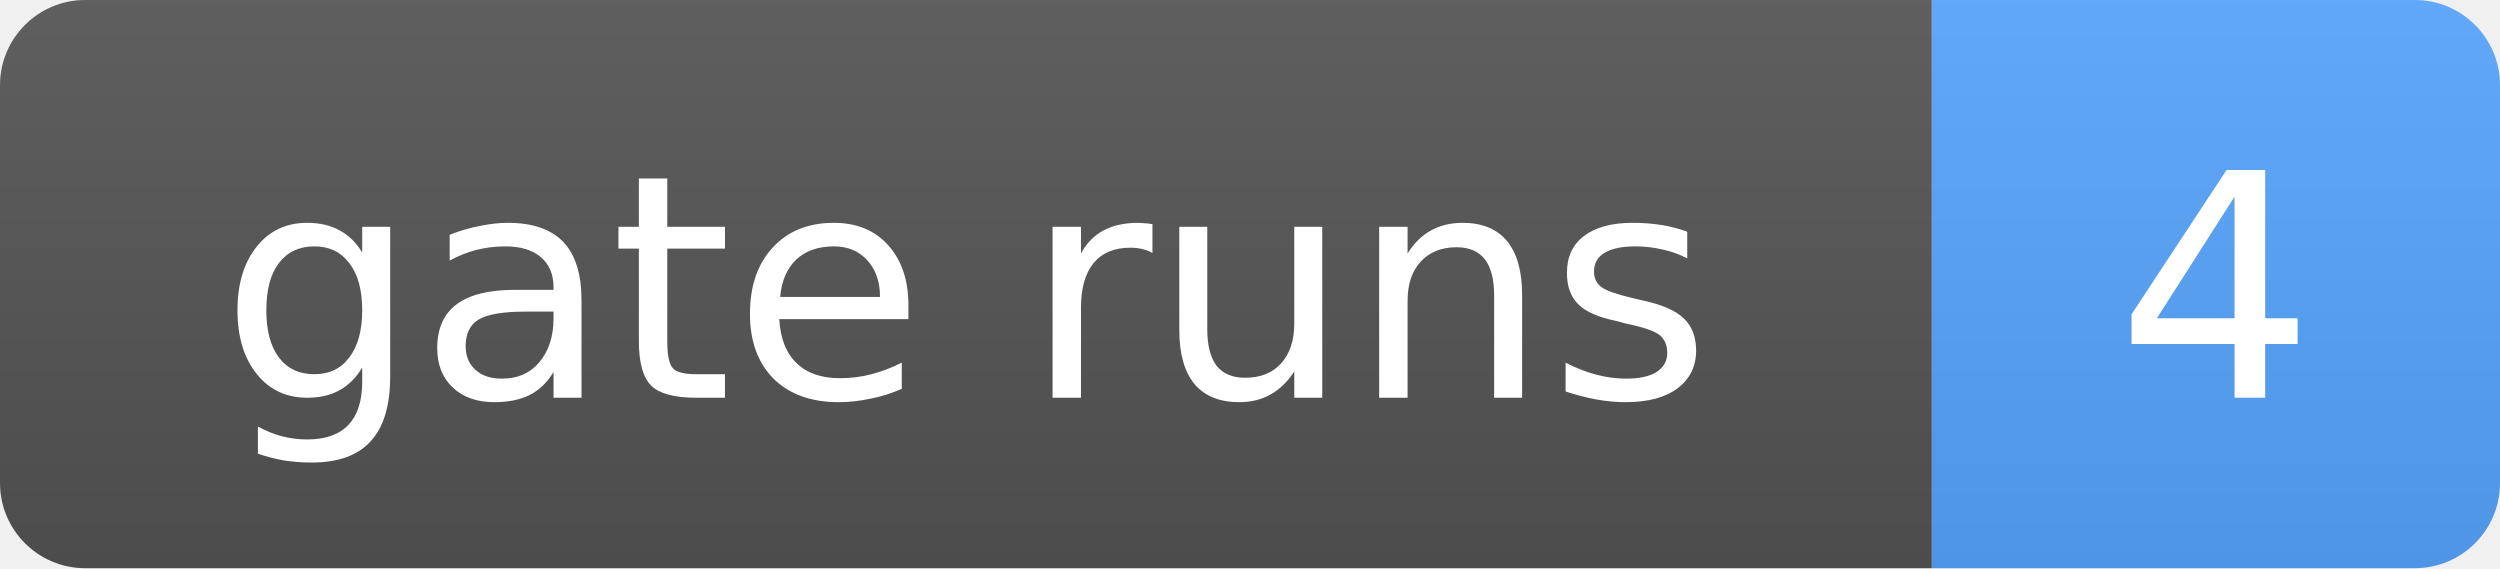
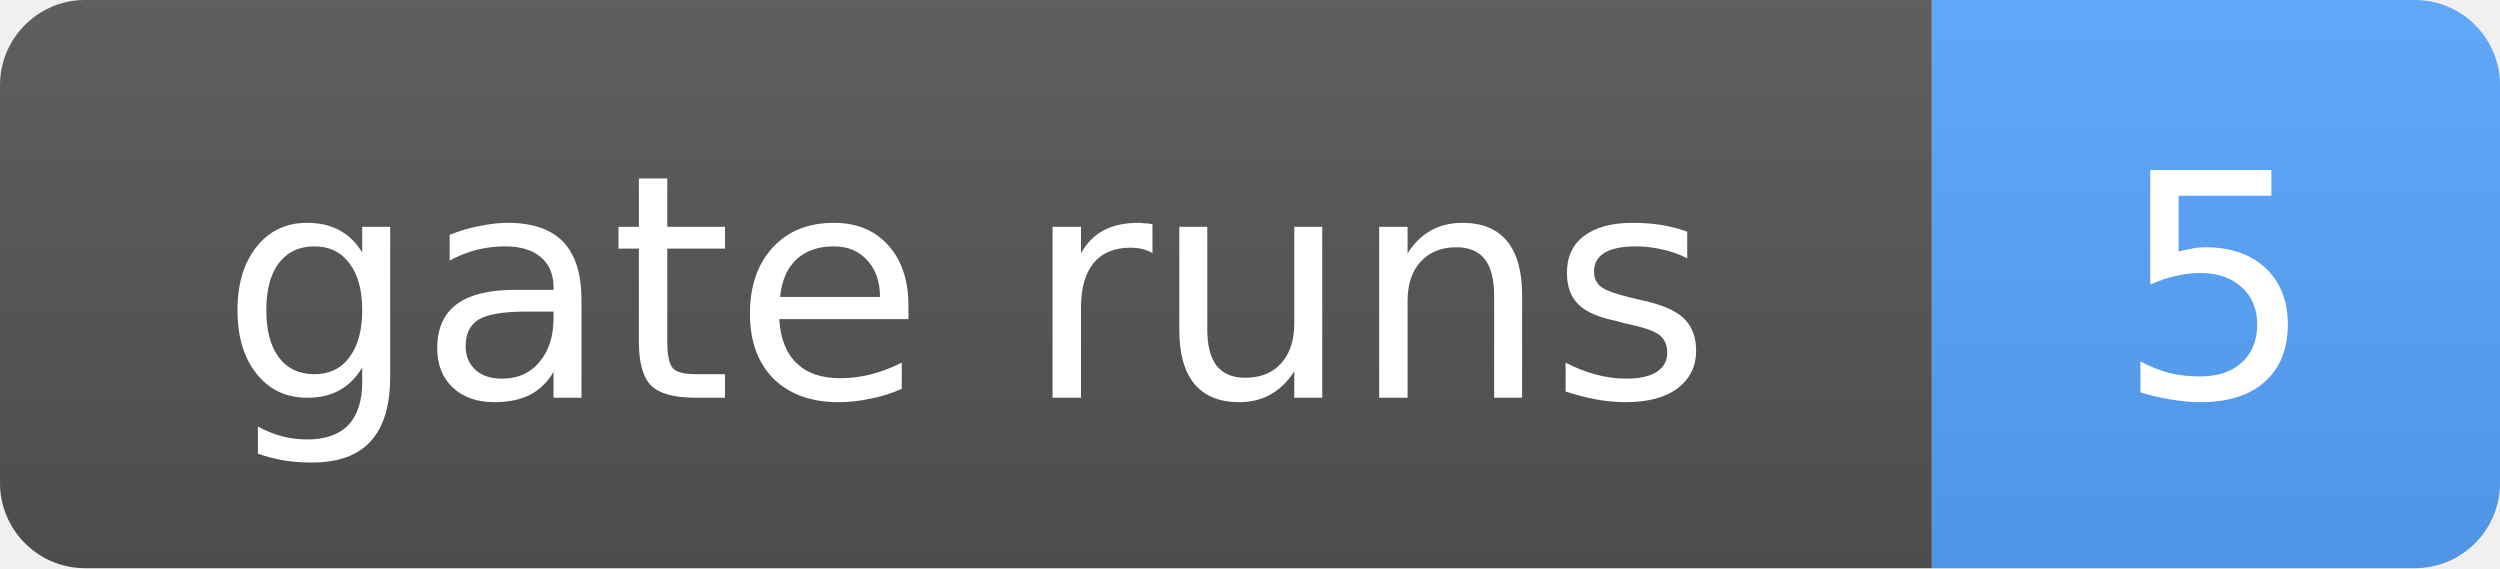
- <svg xmlns="http://www.w3.org/2000/svg" width="88" height="20" role="img" aria-label="gate runs: 4">
+ <svg xmlns="http://www.w3.org/2000/svg" width="88" height="20" role="img" aria-label="gate runs: 5">
  <linearGradient id="s" x2="0" y2="100%">
    <stop offset="0" stop-color="#bbb" stop-opacity=".1" />
    <stop offset="1" stop-opacity=".1" />
  </linearGradient>
  <clipPath id="r">
    <rect width="88" height="20" rx="3" fill="#fff" />
  </clipPath>
  <g clip-path="url(#r)">
    <rect width="68" height="20" fill="#555" />
    <rect x="68" width="20" height="20" fill="#58a6ff" />
    <rect width="88" height="20" fill="url(#s)" />
  </g>
  <g fill="#fff" text-anchor="middle" font-family="Verdana,Geneva,DejaVu Sans,sans-serif" font-size="11">
    <text x="34.0" y="14">gate runs</text>
-     <text x="78.0" y="14">4</text>
+     <text x="78.0" y="14">5</text>
  </g>
</svg>
